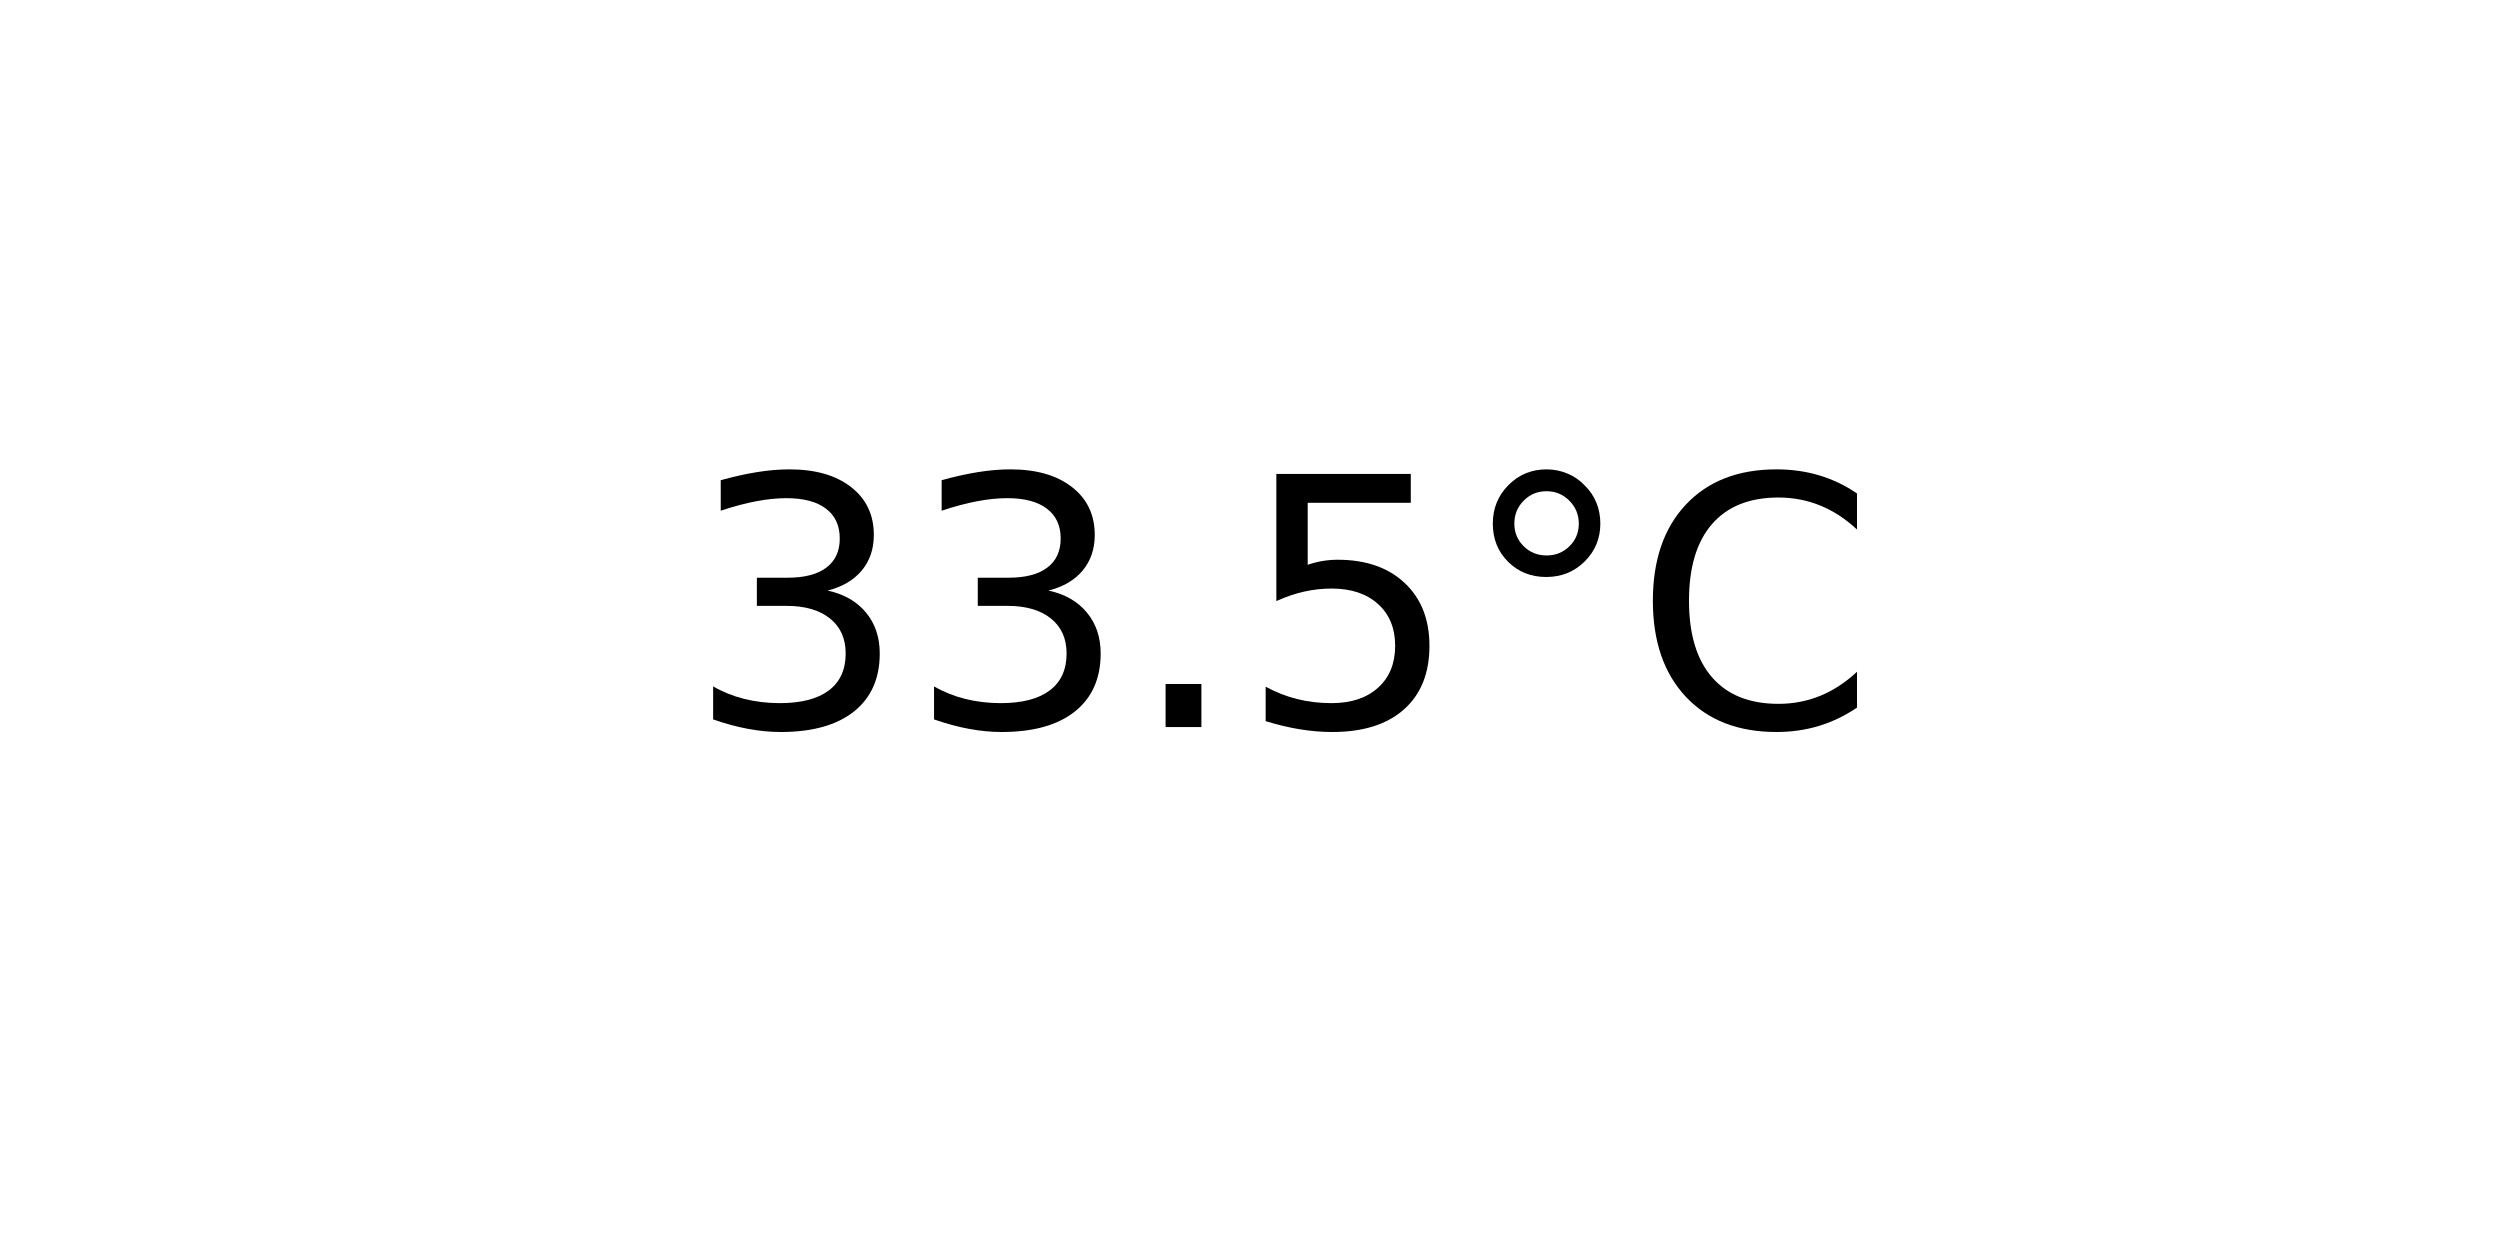
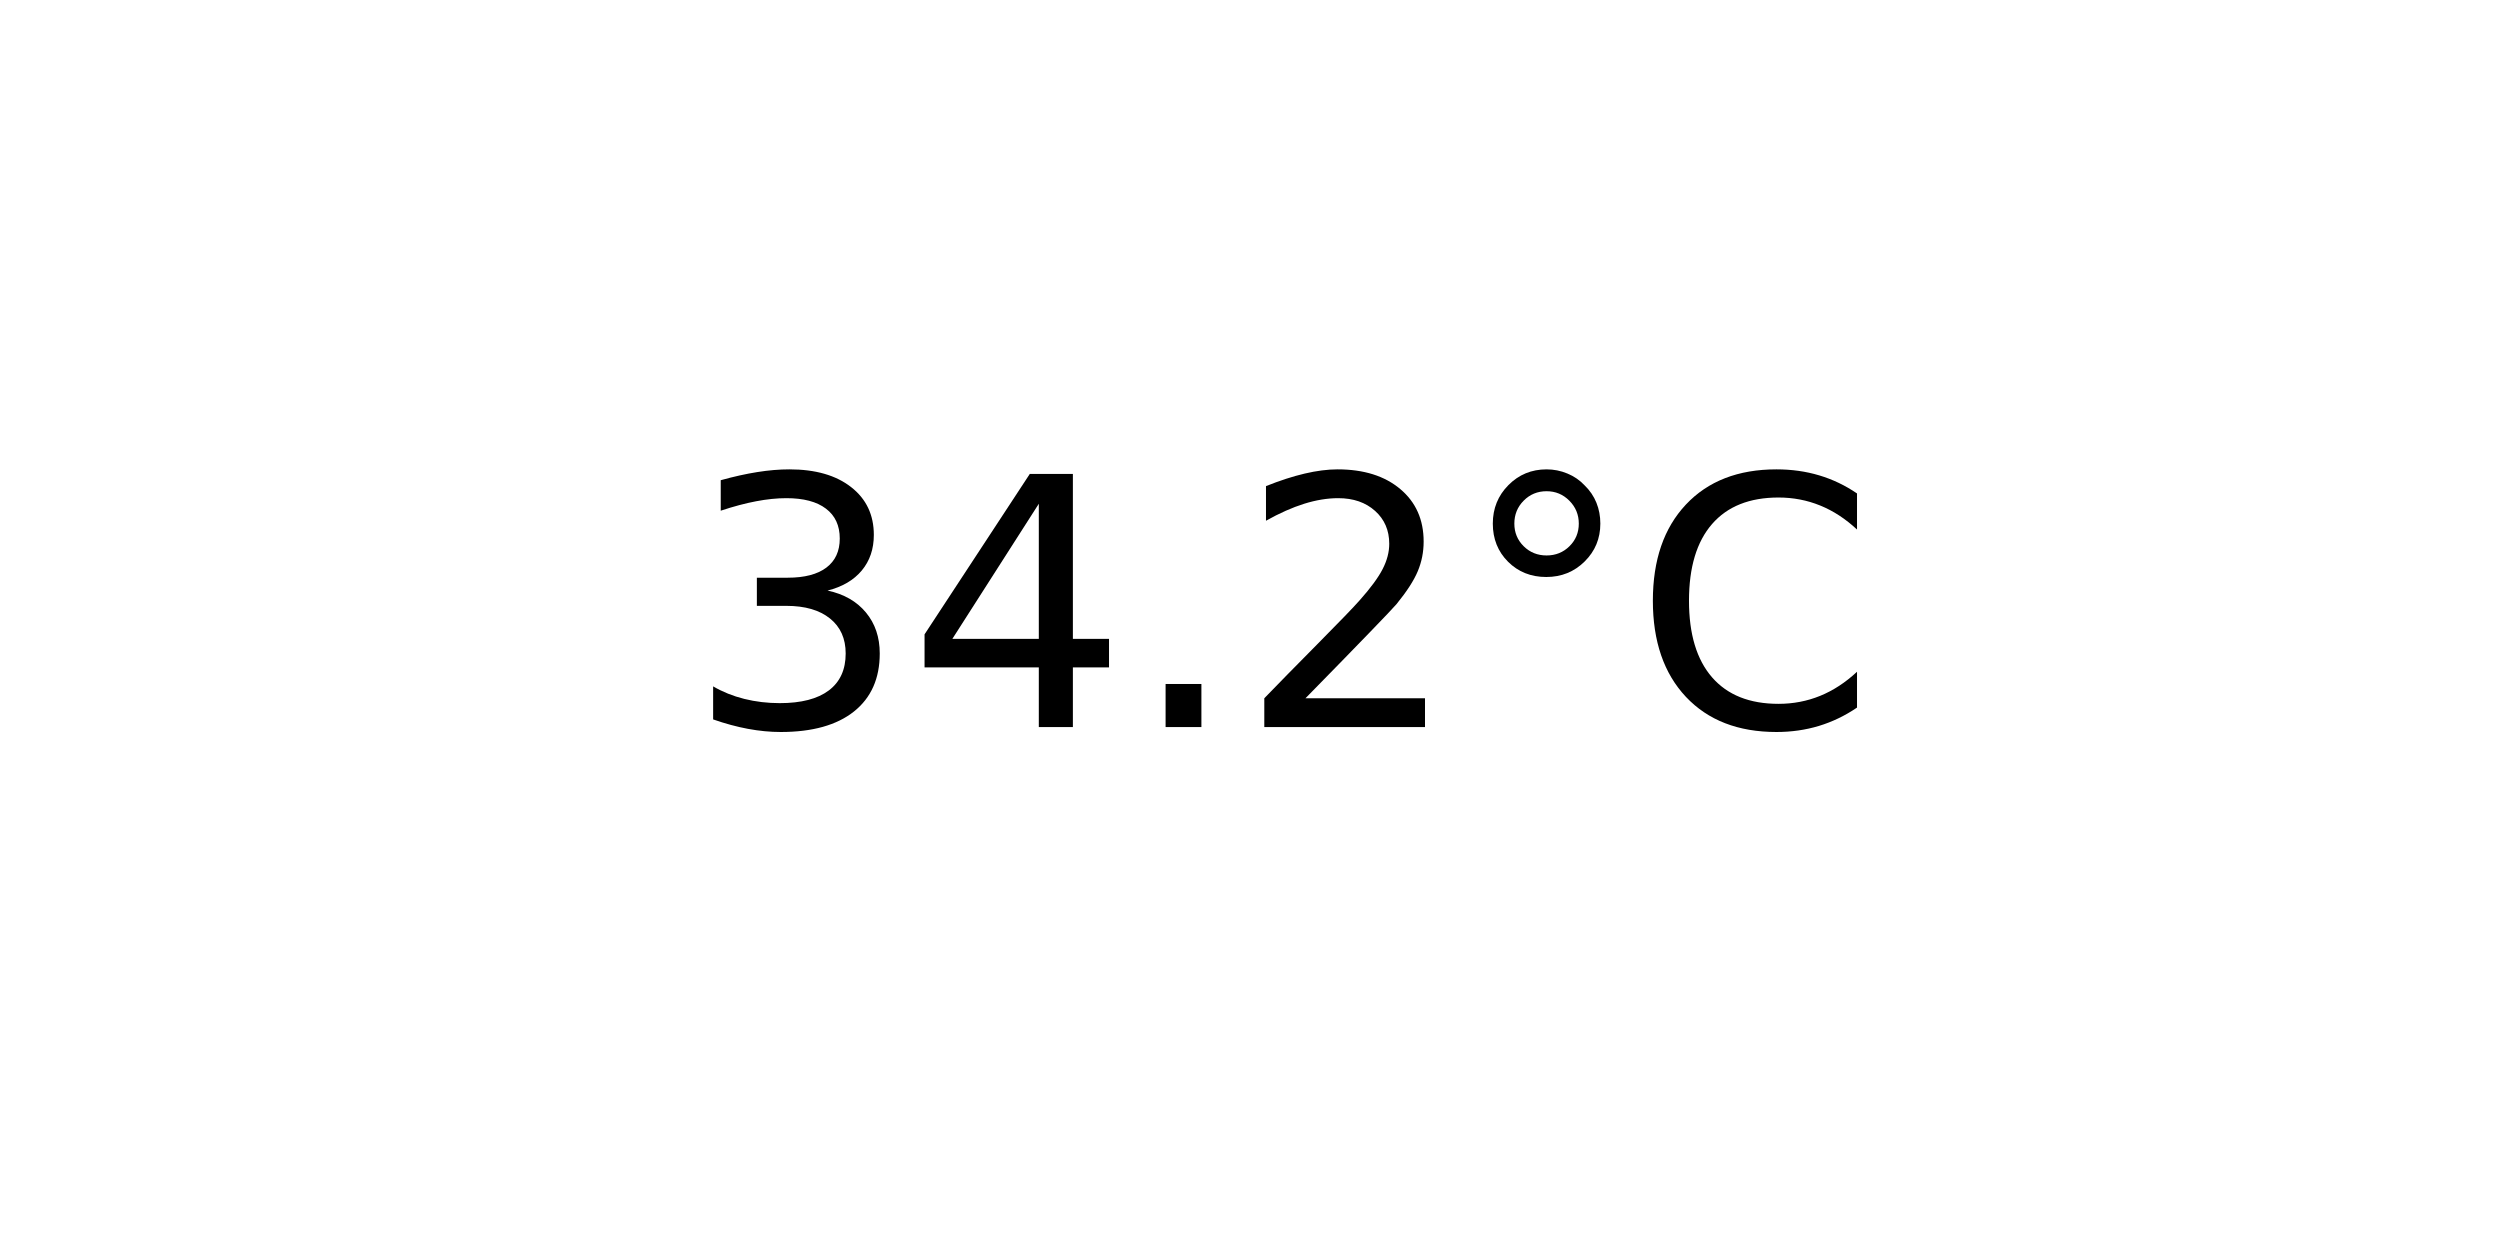
<svg xmlns="http://www.w3.org/2000/svg" xmlns:xlink="http://www.w3.org/1999/xlink" width="72pt" height="36pt" viewBox="0 0 72 36" version="1.1">
  <defs>
    <style type="text/css">*{stroke-linejoin: round; stroke-linecap: butt}</style>
  </defs>
  <g id="figure_1">
    <g id="axes_1">
      <g id="text_1">
        <g transform="translate(19.77578 20.93937) scale(0.1 -0.1)">
          <defs>
            <path id="DejaVuSans-33" d="M 2597 2516  Q 3050 2419 3304 2112  Q 3559 1806 3559 1356  Q 3559 666 3084 287  Q 2609 -91 1734 -91  Q 1441 -91 1130 -33  Q 819 25 488 141  L 488 750  Q 750 597 1062 519  Q 1375 441 1716 441  Q 2309 441 2620 675  Q 2931 909 2931 1356  Q 2931 1769 2642 2001  Q 2353 2234 1838 2234  L 1294 2234  L 1294 2753  L 1863 2753  Q 2328 2753 2575 2939  Q 2822 3125 2822 3475  Q 2822 3834 2567 4026  Q 2313 4219 1838 4219  Q 1578 4219 1281 4162  Q 984 4106 628 3988  L 628 4550  Q 988 4650 1302 4700  Q 1616 4750 1894 4750  Q 2613 4750 3031 4423  Q 3450 4097 3450 3541  Q 3450 3153 3228 2886  Q 3006 2619 2597 2516  z " transform="scale(0.015625)" />
+             <path id="DejaVuSans-34" d="M 2419 4116  L 825 1625  L 2419 1625  L 2419 4116  z M 2253 4666  L 3047 4666  L 3047 1625  L 3713 1625  L 3713 1100  L 3047 1100  L 3047 0  L 2419 0  L 2419 1100  L 313 1100  L 313 1709  L 2253 4666  z " transform="scale(0.015625)" />
            <path id="DejaVuSans-2e" d="M 684 794  L 1344 794  L 1344 0  L 684 0  L 684 794  z " transform="scale(0.015625)" />
-             <path id="DejaVuSans-35" d="M 691 4666  L 3169 4666  L 3169 4134  L 1269 4134  L 1269 2991  Q 1406 3038 1543 3061  Q 1681 3084 1819 3084  Q 2600 3084 3056 2656  Q 3513 2228 3513 1497  Q 3513 744 3044 326  Q 2575 -91 1722 -91  Q 1428 -91 1123 -41  Q 819 9 494 109  L 494 744  Q 775 591 1075 516  Q 1375 441 1709 441  Q 2250 441 2565 725  Q 2881 1009 2881 1497  Q 2881 1984 2565 2268  Q 2250 2553 1709 2553  Q 1456 2553 1204 2497  Q 953 2441 691 2322  L 691 4666  z " transform="scale(0.015625)" />
+             <path id="DejaVuSans-32" d="M 1228 531  L 3431 531  L 3431 0  L 469 0  L 469 531  Q 828 903 1448 1529  Q 2069 2156 2228 2338  Q 2531 2678 2651 2914  Q 2772 3150 2772 3378  Q 2772 3750 2511 3984  Q 2250 4219 1831 4219  Q 1534 4219 1204 4116  Q 875 4013 500 3803  L 500 4441  Q 881 4594 1212 4672  Q 1544 4750 1819 4750  Q 2544 4750 2975 4387  Q 3406 4025 3406 3419  Q 3406 3131 3298 2873  Q 3191 2616 2906 2266  Q 2828 2175 2409 1742  Q 1991 1309 1228 531  z " transform="scale(0.015625)" />
            <path id="DejaVuSans-b0" d="M 1600 4347  Q 1350 4347 1178 4173  Q 1006 4000 1006 3750  Q 1006 3503 1178 3333  Q 1350 3163 1600 3163  Q 1850 3163 2022 3333  Q 2194 3503 2194 3750  Q 2194 3997 2020 4172  Q 1847 4347 1600 4347  z M 1600 4750  Q 1800 4750 1984 4673  Q 2169 4597 2303 4453  Q 2447 4313 2519 4134  Q 2591 3956 2591 3750  Q 2591 3338 2302 3052  Q 2013 2766 1594 2766  Q 1172 2766 890 3047  Q 609 3328 609 3750  Q 609 4169 896 4459  Q 1184 4750 1600 4750  z " transform="scale(0.015625)" />
            <path id="DejaVuSans-43" d="M 4122 4306  L 4122 3641  Q 3803 3938 3442 4084  Q 3081 4231 2675 4231  Q 1875 4231 1450 3742  Q 1025 3253 1025 2328  Q 1025 1406 1450 917  Q 1875 428 2675 428  Q 3081 428 3442 575  Q 3803 722 4122 1019  L 4122 359  Q 3791 134 3420 21  Q 3050 -91 2638 -91  Q 1578 -91 968 557  Q 359 1206 359 2328  Q 359 3453 968 4101  Q 1578 4750 2638 4750  Q 3056 4750 3426 4639  Q 3797 4528 4122 4306  z " transform="scale(0.015625)" />
          </defs>
          <use xlink:href="#DejaVuSans-33" />
-           <use xlink:href="#DejaVuSans-33" x="63.623" />
+           <use xlink:href="#DejaVuSans-34" x="63.623" />
          <use xlink:href="#DejaVuSans-2e" x="127.246" />
-           <use xlink:href="#DejaVuSans-35" x="159.033" />
+           <use xlink:href="#DejaVuSans-32" x="159.033" />
          <use xlink:href="#DejaVuSans-b0" x="222.656" />
          <use xlink:href="#DejaVuSans-43" x="272.656" />
        </g>
      </g>
    </g>
  </g>
</svg>
